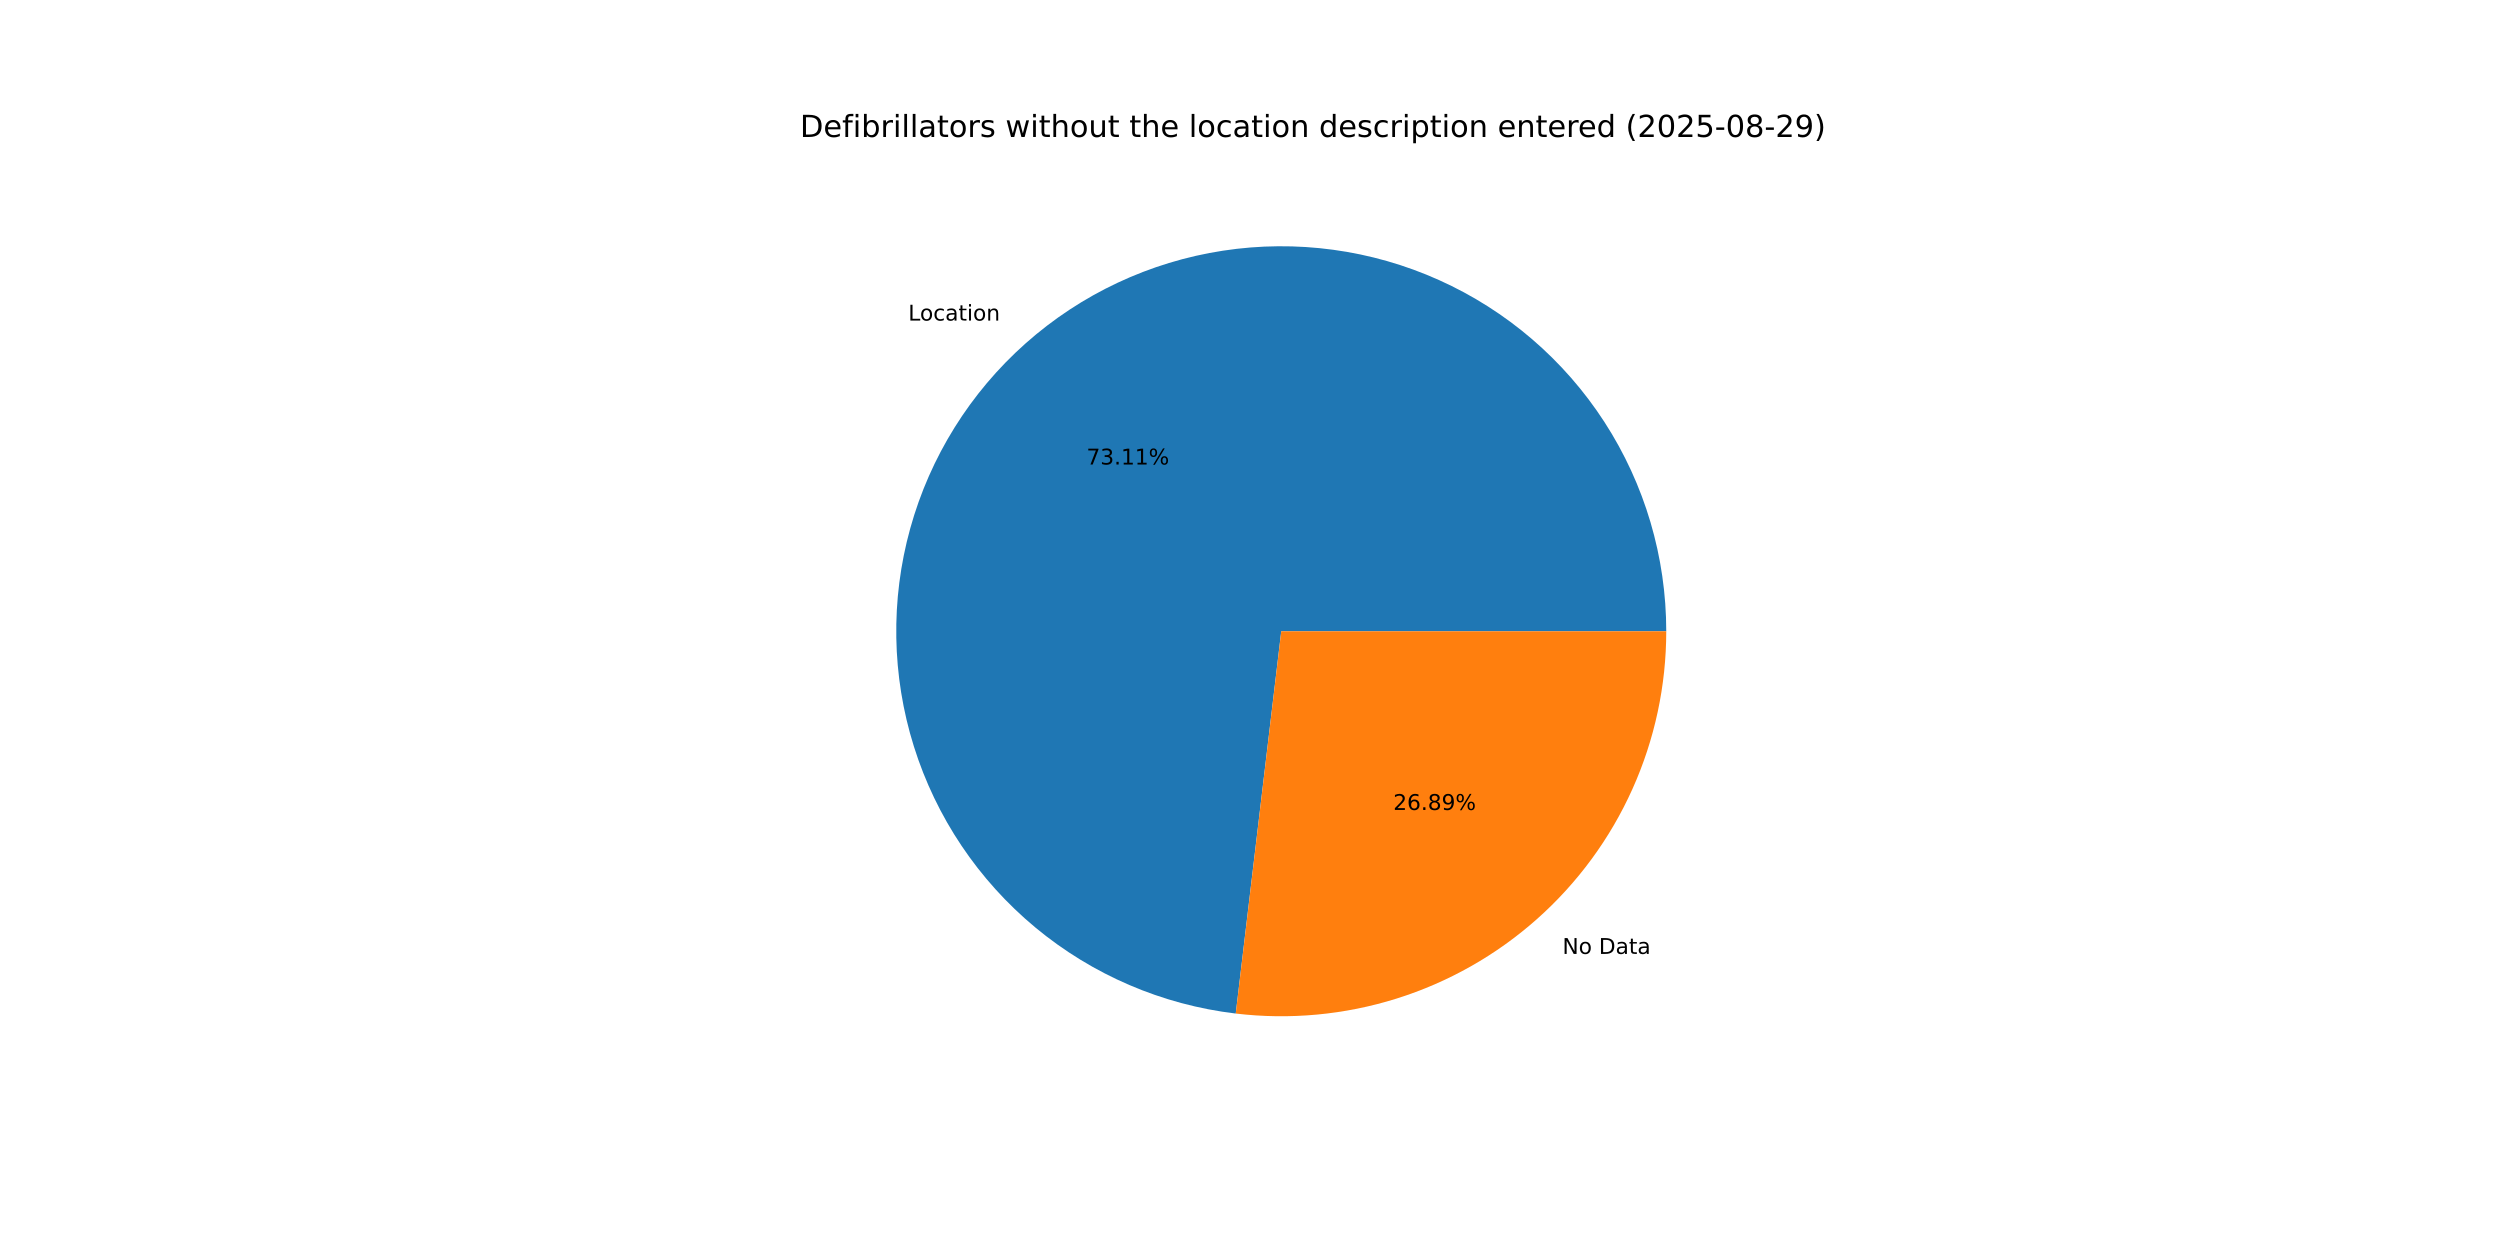
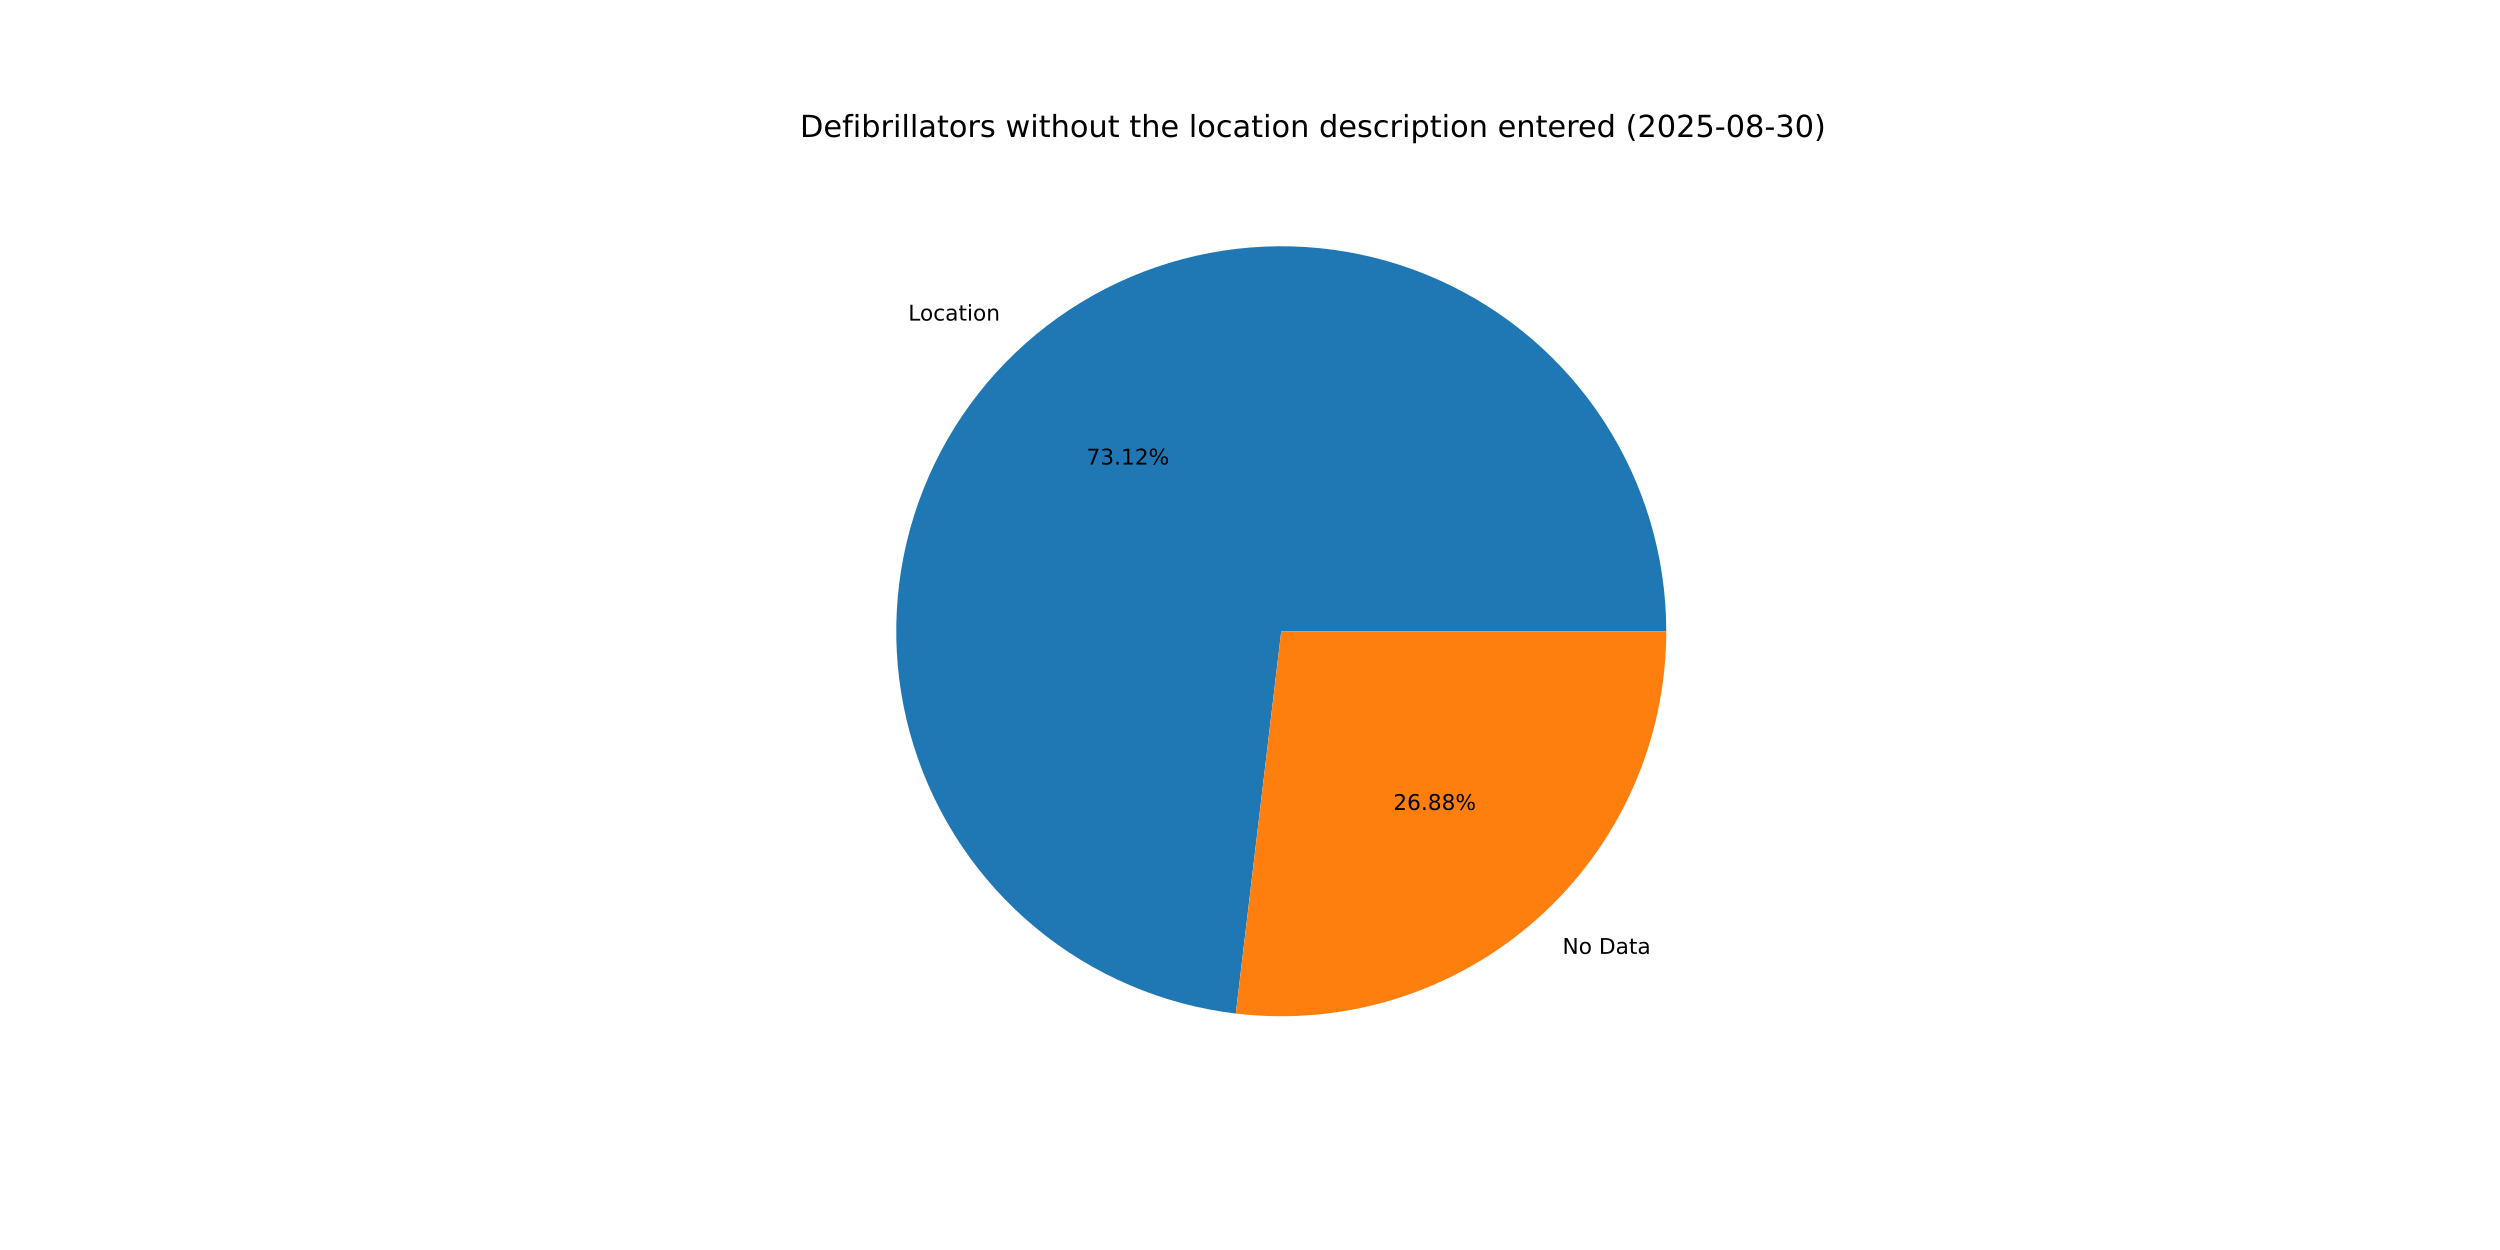
<svg xmlns="http://www.w3.org/2000/svg" xmlns:xlink="http://www.w3.org/1999/xlink" width="1152pt" height="576pt" viewBox="0 0 1152 576" version="1.1">
  <defs>
    <style type="text/css">*{stroke-linejoin: round; stroke-linecap: butt}</style>
  </defs>
  <g id="figure_1">
    <g id="patch_1">
      <path d="M 0 576  L 1152 576  L 1152 0  L 0 0  z " style="fill: #ffffff" />
    </g>
    <g id="axes_1">
      <g id="patch_2">
-         <path d="M 767.808 290.88  C 767.808 256.69 757.925 223.219 739.353 194.513  C 720.781 165.807 694.301 143.072 663.115 129.059  C 631.93 115.045 597.348 110.341 563.552 115.515  C 529.756 120.689 498.165 135.525 472.601 158.227  C 447.036 180.929 428.571 210.544 419.438 243.492  C 410.306 276.439 410.889 311.335 421.118 343.958  C 431.347 376.582 450.792 405.563 477.102 427.398  C 503.411 449.232 535.48 463.003 569.43 467.044  L 590.4 290.88  z " style="fill: #1f77b4" />
+         <path d="M 767.808 290.88  C 767.808 256.689 757.924 223.217 739.351 194.51  C 720.778 165.804 694.297 143.069 663.11 129.056  C 631.922 115.043 597.339 110.341 563.542 115.517  C 529.746 120.693 498.155 135.53 472.591 158.235  C 447.027 180.94 428.564 210.558 419.434 243.507  C 410.304 276.456 410.891 311.353 421.124 343.976  C 431.357 376.6 450.806 405.58 477.119 427.412  C 503.432 449.244 535.504 463.011 569.455 467.047  L 590.4 290.88  z " style="fill: #1f77b4" />
      </g>
      <g id="patch_3">
-         <path d="M 569.43 467.044  C 594.321 470.007 619.56 467.661 643.478 460.162  C 667.397 452.662 689.456 440.178 708.199 423.533  C 726.942 406.889 741.947 386.46 752.221 363.595  C 762.495 340.731 767.808 315.947 767.808 290.88  L 590.4 290.88  z " style="fill: #ff7f0e" />
+         <path d="M 569.455 467.047  C 594.345 470.006 619.581 467.658 643.496 460.156  C 667.412 452.654 689.469 440.169 708.209 423.525  C 726.949 406.881 741.951 386.452 752.224 363.59  C 762.496 340.727 767.808 315.944 767.808 290.88  L 590.4 290.88  z " style="fill: #ff7f0e" />
      </g>
      <g id="matplotlib.axis_1" />
      <g id="matplotlib.axis_2" />
      <g id="text_1">
-         <g transform="translate(418.5238 147.7207) scale(0.1 -0.1)">
+         <g transform="translate(418.5134 147.73) scale(0.1 -0.1)">
          <defs>
            <path id="DejaVuSans-4c" d="M 628 4666  L 1259 4666  L 1259 531  L 3531 531  L 3531 0  L 628 0  L 628 4666  z " transform="scale(0.015625)" />
            <path id="DejaVuSans-6f" d="M 1959 3097  Q 1497 3097 1228 2736  Q 959 2375 959 1747  Q 959 1119 1226 758  Q 1494 397 1959 397  Q 2419 397 2687 759  Q 2956 1122 2956 1747  Q 2956 2369 2687 2733  Q 2419 3097 1959 3097  z M 1959 3584  Q 2709 3584 3137 3096  Q 3566 2609 3566 1747  Q 3566 888 3137 398  Q 2709 -91 1959 -91  Q 1206 -91 779 398  Q 353 888 353 1747  Q 353 2609 779 3096  Q 1206 3584 1959 3584  z " transform="scale(0.015625)" />
            <path id="DejaVuSans-63" d="M 3122 3366  L 3122 2828  Q 2878 2963 2633 3030  Q 2388 3097 2138 3097  Q 1578 3097 1268 2742  Q 959 2388 959 1747  Q 959 1106 1268 751  Q 1578 397 2138 397  Q 2388 397 2633 464  Q 2878 531 3122 666  L 3122 134  Q 2881 22 2623 -34  Q 2366 -91 2075 -91  Q 1284 -91 818 406  Q 353 903 353 1747  Q 353 2603 823 3093  Q 1294 3584 2113 3584  Q 2378 3584 2631 3529  Q 2884 3475 3122 3366  z " transform="scale(0.015625)" />
            <path id="DejaVuSans-61" d="M 2194 1759  Q 1497 1759 1228 1600  Q 959 1441 959 1056  Q 959 750 1161 570  Q 1363 391 1709 391  Q 2188 391 2477 730  Q 2766 1069 2766 1631  L 2766 1759  L 2194 1759  z M 3341 1997  L 3341 0  L 2766 0  L 2766 531  Q 2569 213 2275 61  Q 1981 -91 1556 -91  Q 1019 -91 701 211  Q 384 513 384 1019  Q 384 1609 779 1909  Q 1175 2209 1959 2209  L 2766 2209  L 2766 2266  Q 2766 2663 2505 2880  Q 2244 3097 1772 3097  Q 1472 3097 1187 3025  Q 903 2953 641 2809  L 641 3341  Q 956 3463 1253 3523  Q 1550 3584 1831 3584  Q 2591 3584 2966 3190  Q 3341 2797 3341 1997  z " transform="scale(0.015625)" />
            <path id="DejaVuSans-74" d="M 1172 4494  L 1172 3500  L 2356 3500  L 2356 3053  L 1172 3053  L 1172 1153  Q 1172 725 1289 603  Q 1406 481 1766 481  L 2356 481  L 2356 0  L 1766 0  Q 1100 0 847 248  Q 594 497 594 1153  L 594 3053  L 172 3053  L 172 3500  L 594 3500  L 594 4494  L 1172 4494  z " transform="scale(0.015625)" />
            <path id="DejaVuSans-69" d="M 603 3500  L 1178 3500  L 1178 0  L 603 0  L 603 3500  z M 603 4863  L 1178 4863  L 1178 4134  L 603 4134  L 603 4863  z " transform="scale(0.015625)" />
            <path id="DejaVuSans-6e" d="M 3513 2113  L 3513 0  L 2938 0  L 2938 2094  Q 2938 2591 2744 2837  Q 2550 3084 2163 3084  Q 1697 3084 1428 2787  Q 1159 2491 1159 1978  L 1159 0  L 581 0  L 581 3500  L 1159 3500  L 1159 2956  Q 1366 3272 1645 3428  Q 1925 3584 2291 3584  Q 2894 3584 3203 3211  Q 3513 2838 3513 2113  z " transform="scale(0.015625)" />
          </defs>
          <use xlink:href="#DejaVuSans-4c" />
          <use xlink:href="#DejaVuSans-6f" x="53.963" />
          <use xlink:href="#DejaVuSans-63" x="115.145" />
          <use xlink:href="#DejaVuSans-61" x="170.125" />
          <use xlink:href="#DejaVuSans-74" x="231.404" />
          <use xlink:href="#DejaVuSans-69" x="270.613" />
          <use xlink:href="#DejaVuSans-6f" x="298.396" />
          <use xlink:href="#DejaVuSans-6e" x="359.578" />
        </g>
      </g>
      <g id="text_2">
-         <g transform="translate(500.6555 214.0474) scale(0.1 -0.1)">
+         <g transform="translate(500.6498 214.0524) scale(0.1 -0.1)">
          <defs>
            <path id="DejaVuSans-37" d="M 525 4666  L 3525 4666  L 3525 4397  L 1831 0  L 1172 0  L 2766 4134  L 525 4134  L 525 4666  z " transform="scale(0.015625)" />
            <path id="DejaVuSans-33" d="M 2597 2516  Q 3050 2419 3304 2112  Q 3559 1806 3559 1356  Q 3559 666 3084 287  Q 2609 -91 1734 -91  Q 1441 -91 1130 -33  Q 819 25 488 141  L 488 750  Q 750 597 1062 519  Q 1375 441 1716 441  Q 2309 441 2620 675  Q 2931 909 2931 1356  Q 2931 1769 2642 2001  Q 2353 2234 1838 2234  L 1294 2234  L 1294 2753  L 1863 2753  Q 2328 2753 2575 2939  Q 2822 3125 2822 3475  Q 2822 3834 2567 4026  Q 2313 4219 1838 4219  Q 1578 4219 1281 4162  Q 984 4106 628 3988  L 628 4550  Q 988 4650 1302 4700  Q 1616 4750 1894 4750  Q 2613 4750 3031 4423  Q 3450 4097 3450 3541  Q 3450 3153 3228 2886  Q 3006 2619 2597 2516  z " transform="scale(0.015625)" />
            <path id="DejaVuSans-2e" d="M 684 794  L 1344 794  L 1344 0  L 684 0  L 684 794  z " transform="scale(0.015625)" />
            <path id="DejaVuSans-31" d="M 794 531  L 1825 531  L 1825 4091  L 703 3866  L 703 4441  L 1819 4666  L 2450 4666  L 2450 531  L 3481 531  L 3481 0  L 794 0  L 794 531  z " transform="scale(0.015625)" />
+             <path id="DejaVuSans-32" d="M 1228 531  L 3431 531  L 3431 0  L 469 0  L 469 531  Q 828 903 1448 1529  Q 2069 2156 2228 2338  Q 2531 2678 2651 2914  Q 2772 3150 2772 3378  Q 2772 3750 2511 3984  Q 2250 4219 1831 4219  Q 1534 4219 1204 4116  Q 875 4013 500 3803  L 500 4441  Q 881 4594 1212 4672  Q 1544 4750 1819 4750  Q 2544 4750 2975 4387  Q 3406 4025 3406 3419  Q 3406 3131 3298 2873  Q 3191 2616 2906 2266  Q 2828 2175 2409 1742  Q 1991 1309 1228 531  z " transform="scale(0.015625)" />
            <path id="DejaVuSans-25" d="M 4653 2053  Q 4381 2053 4226 1822  Q 4072 1591 4072 1178  Q 4072 772 4226 539  Q 4381 306 4653 306  Q 4919 306 5073 539  Q 5228 772 5228 1178  Q 5228 1588 5073 1820  Q 4919 2053 4653 2053  z M 4653 2450  Q 5147 2450 5437 2106  Q 5728 1763 5728 1178  Q 5728 594 5436 251  Q 5144 -91 4653 -91  Q 4153 -91 3862 251  Q 3572 594 3572 1178  Q 3572 1766 3864 2108  Q 4156 2450 4653 2450  z M 1428 4353  Q 1159 4353 1004 4120  Q 850 3888 850 3481  Q 850 3069 1003 2837  Q 1156 2606 1428 2606  Q 1700 2606 1854 2837  Q 2009 3069 2009 3481  Q 2009 3884 1853 4118  Q 1697 4353 1428 4353  z M 4250 4750  L 4750 4750  L 1831 -91  L 1331 -91  L 4250 4750  z M 1428 4750  Q 1922 4750 2215 4408  Q 2509 4066 2509 3481  Q 2509 2891 2217 2550  Q 1925 2209 1428 2209  Q 931 2209 642 2551  Q 353 2894 353 3481  Q 353 4063 643 4406  Q 934 4750 1428 4750  z " transform="scale(0.015625)" />
          </defs>
          <use xlink:href="#DejaVuSans-37" />
          <use xlink:href="#DejaVuSans-33" x="63.623" />
          <use xlink:href="#DejaVuSans-2e" x="127.246" />
          <use xlink:href="#DejaVuSans-31" x="159.033" />
-           <use xlink:href="#DejaVuSans-31" x="222.656" />
+           <use xlink:href="#DejaVuSans-32" x="222.656" />
          <use xlink:href="#DejaVuSans-25" x="286.279" />
        </g>
      </g>
      <g id="text_3">
-         <g transform="translate(719.9794 439.558) scale(0.1 -0.1)">
+         <g transform="translate(719.9897 439.5488) scale(0.1 -0.1)">
          <defs>
            <path id="DejaVuSans-4e" d="M 628 4666  L 1478 4666  L 3547 763  L 3547 4666  L 4159 4666  L 4159 0  L 3309 0  L 1241 3903  L 1241 0  L 628 0  L 628 4666  z " transform="scale(0.015625)" />
            <path id="DejaVuSans-20" transform="scale(0.015625)" />
            <path id="DejaVuSans-44" d="M 1259 4147  L 1259 519  L 2022 519  Q 2988 519 3436 956  Q 3884 1394 3884 2338  Q 3884 3275 3436 3711  Q 2988 4147 2022 4147  L 1259 4147  z M 628 4666  L 1925 4666  Q 3281 4666 3915 4102  Q 4550 3538 4550 2338  Q 4550 1131 3912 565  Q 3275 0 1925 0  L 628 0  L 628 4666  z " transform="scale(0.015625)" />
          </defs>
          <use xlink:href="#DejaVuSans-4e" />
          <use xlink:href="#DejaVuSans-6f" x="74.805" />
          <use xlink:href="#DejaVuSans-20" x="135.986" />
          <use xlink:href="#DejaVuSans-44" x="167.773" />
          <use xlink:href="#DejaVuSans-61" x="244.775" />
          <use xlink:href="#DejaVuSans-74" x="306.055" />
          <use xlink:href="#DejaVuSans-61" x="345.264" />
        </g>
      </g>
      <g id="text_4">
-         <g transform="translate(642.0148 373.2313) scale(0.1 -0.1)">
+         <g transform="translate(642.0205 373.2263) scale(0.1 -0.1)">
          <defs>
-             <path id="DejaVuSans-32" d="M 1228 531  L 3431 531  L 3431 0  L 469 0  L 469 531  Q 828 903 1448 1529  Q 2069 2156 2228 2338  Q 2531 2678 2651 2914  Q 2772 3150 2772 3378  Q 2772 3750 2511 3984  Q 2250 4219 1831 4219  Q 1534 4219 1204 4116  Q 875 4013 500 3803  L 500 4441  Q 881 4594 1212 4672  Q 1544 4750 1819 4750  Q 2544 4750 2975 4387  Q 3406 4025 3406 3419  Q 3406 3131 3298 2873  Q 3191 2616 2906 2266  Q 2828 2175 2409 1742  Q 1991 1309 1228 531  z " transform="scale(0.015625)" />
            <path id="DejaVuSans-36" d="M 2113 2584  Q 1688 2584 1439 2293  Q 1191 2003 1191 1497  Q 1191 994 1439 701  Q 1688 409 2113 409  Q 2538 409 2786 701  Q 3034 994 3034 1497  Q 3034 2003 2786 2293  Q 2538 2584 2113 2584  z M 3366 4563  L 3366 3988  Q 3128 4100 2886 4159  Q 2644 4219 2406 4219  Q 1781 4219 1451 3797  Q 1122 3375 1075 2522  Q 1259 2794 1537 2939  Q 1816 3084 2150 3084  Q 2853 3084 3261 2657  Q 3669 2231 3669 1497  Q 3669 778 3244 343  Q 2819 -91 2113 -91  Q 1303 -91 875 529  Q 447 1150 447 2328  Q 447 3434 972 4092  Q 1497 4750 2381 4750  Q 2619 4750 2861 4703  Q 3103 4656 3366 4563  z " transform="scale(0.015625)" />
            <path id="DejaVuSans-38" d="M 2034 2216  Q 1584 2216 1326 1975  Q 1069 1734 1069 1313  Q 1069 891 1326 650  Q 1584 409 2034 409  Q 2484 409 2743 651  Q 3003 894 3003 1313  Q 3003 1734 2745 1975  Q 2488 2216 2034 2216  z M 1403 2484  Q 997 2584 770 2862  Q 544 3141 544 3541  Q 544 4100 942 4425  Q 1341 4750 2034 4750  Q 2731 4750 3128 4425  Q 3525 4100 3525 3541  Q 3525 3141 3298 2862  Q 3072 2584 2669 2484  Q 3125 2378 3379 2068  Q 3634 1759 3634 1313  Q 3634 634 3220 271  Q 2806 -91 2034 -91  Q 1263 -91 848 271  Q 434 634 434 1313  Q 434 1759 690 2068  Q 947 2378 1403 2484  z M 1172 3481  Q 1172 3119 1398 2916  Q 1625 2713 2034 2713  Q 2441 2713 2670 2916  Q 2900 3119 2900 3481  Q 2900 3844 2670 4047  Q 2441 4250 2034 4250  Q 1625 4250 1398 4047  Q 1172 3844 1172 3481  z " transform="scale(0.015625)" />
-             <path id="DejaVuSans-39" d="M 703 97  L 703 672  Q 941 559 1184 500  Q 1428 441 1663 441  Q 2288 441 2617 861  Q 2947 1281 2994 2138  Q 2813 1869 2534 1725  Q 2256 1581 1919 1581  Q 1219 1581 811 2004  Q 403 2428 403 3163  Q 403 3881 828 4315  Q 1253 4750 1959 4750  Q 2769 4750 3195 4129  Q 3622 3509 3622 2328  Q 3622 1225 3098 567  Q 2575 -91 1691 -91  Q 1453 -91 1209 -44  Q 966 3 703 97  z M 1959 2075  Q 2384 2075 2632 2365  Q 2881 2656 2881 3163  Q 2881 3666 2632 3958  Q 2384 4250 1959 4250  Q 1534 4250 1286 3958  Q 1038 3666 1038 3163  Q 1038 2656 1286 2365  Q 1534 2075 1959 2075  z " transform="scale(0.015625)" />
          </defs>
          <use xlink:href="#DejaVuSans-32" />
          <use xlink:href="#DejaVuSans-36" x="63.623" />
          <use xlink:href="#DejaVuSans-2e" x="127.246" />
          <use xlink:href="#DejaVuSans-38" x="159.033" />
-           <use xlink:href="#DejaVuSans-39" x="222.656" />
+           <use xlink:href="#DejaVuSans-38" x="222.656" />
          <use xlink:href="#DejaVuSans-25" x="286.279" />
        </g>
      </g>
      <g id="text_5">
        <g transform="translate(368.64 63.12) scale(0.14 -0.14)">
          <defs>
            <path id="DejaVuSans-65" d="M 3597 1894  L 3597 1613  L 953 1613  Q 991 1019 1311 708  Q 1631 397 2203 397  Q 2534 397 2845 478  Q 3156 559 3463 722  L 3463 178  Q 3153 47 2828 -22  Q 2503 -91 2169 -91  Q 1331 -91 842 396  Q 353 884 353 1716  Q 353 2575 817 3079  Q 1281 3584 2069 3584  Q 2775 3584 3186 3129  Q 3597 2675 3597 1894  z M 3022 2063  Q 3016 2534 2758 2815  Q 2500 3097 2075 3097  Q 1594 3097 1305 2825  Q 1016 2553 972 2059  L 3022 2063  z " transform="scale(0.015625)" />
            <path id="DejaVuSans-66" d="M 2375 4863  L 2375 4384  L 1825 4384  Q 1516 4384 1395 4259  Q 1275 4134 1275 3809  L 1275 3500  L 2222 3500  L 2222 3053  L 1275 3053  L 1275 0  L 697 0  L 697 3053  L 147 3053  L 147 3500  L 697 3500  L 697 3744  Q 697 4328 969 4595  Q 1241 4863 1831 4863  L 2375 4863  z " transform="scale(0.015625)" />
            <path id="DejaVuSans-62" d="M 3116 1747  Q 3116 2381 2855 2742  Q 2594 3103 2138 3103  Q 1681 3103 1420 2742  Q 1159 2381 1159 1747  Q 1159 1113 1420 752  Q 1681 391 2138 391  Q 2594 391 2855 752  Q 3116 1113 3116 1747  z M 1159 2969  Q 1341 3281 1617 3432  Q 1894 3584 2278 3584  Q 2916 3584 3314 3078  Q 3713 2572 3713 1747  Q 3713 922 3314 415  Q 2916 -91 2278 -91  Q 1894 -91 1617 61  Q 1341 213 1159 525  L 1159 0  L 581 0  L 581 4863  L 1159 4863  L 1159 2969  z " transform="scale(0.015625)" />
            <path id="DejaVuSans-72" d="M 2631 2963  Q 2534 3019 2420 3045  Q 2306 3072 2169 3072  Q 1681 3072 1420 2755  Q 1159 2438 1159 1844  L 1159 0  L 581 0  L 581 3500  L 1159 3500  L 1159 2956  Q 1341 3275 1631 3429  Q 1922 3584 2338 3584  Q 2397 3584 2469 3576  Q 2541 3569 2628 3553  L 2631 2963  z " transform="scale(0.015625)" />
            <path id="DejaVuSans-6c" d="M 603 4863  L 1178 4863  L 1178 0  L 603 0  L 603 4863  z " transform="scale(0.015625)" />
            <path id="DejaVuSans-73" d="M 2834 3397  L 2834 2853  Q 2591 2978 2328 3040  Q 2066 3103 1784 3103  Q 1356 3103 1142 2972  Q 928 2841 928 2578  Q 928 2378 1081 2264  Q 1234 2150 1697 2047  L 1894 2003  Q 2506 1872 2764 1633  Q 3022 1394 3022 966  Q 3022 478 2636 193  Q 2250 -91 1575 -91  Q 1294 -91 989 -36  Q 684 19 347 128  L 347 722  Q 666 556 975 473  Q 1284 391 1588 391  Q 1994 391 2212 530  Q 2431 669 2431 922  Q 2431 1156 2273 1281  Q 2116 1406 1581 1522  L 1381 1569  Q 847 1681 609 1914  Q 372 2147 372 2553  Q 372 3047 722 3315  Q 1072 3584 1716 3584  Q 2034 3584 2315 3537  Q 2597 3491 2834 3397  z " transform="scale(0.015625)" />
            <path id="DejaVuSans-77" d="M 269 3500  L 844 3500  L 1563 769  L 2278 3500  L 2956 3500  L 3675 769  L 4391 3500  L 4966 3500  L 4050 0  L 3372 0  L 2619 2869  L 1863 0  L 1184 0  L 269 3500  z " transform="scale(0.015625)" />
            <path id="DejaVuSans-68" d="M 3513 2113  L 3513 0  L 2938 0  L 2938 2094  Q 2938 2591 2744 2837  Q 2550 3084 2163 3084  Q 1697 3084 1428 2787  Q 1159 2491 1159 1978  L 1159 0  L 581 0  L 581 4863  L 1159 4863  L 1159 2956  Q 1366 3272 1645 3428  Q 1925 3584 2291 3584  Q 2894 3584 3203 3211  Q 3513 2838 3513 2113  z " transform="scale(0.015625)" />
            <path id="DejaVuSans-75" d="M 544 1381  L 544 3500  L 1119 3500  L 1119 1403  Q 1119 906 1312 657  Q 1506 409 1894 409  Q 2359 409 2629 706  Q 2900 1003 2900 1516  L 2900 3500  L 3475 3500  L 3475 0  L 2900 0  L 2900 538  Q 2691 219 2414 64  Q 2138 -91 1772 -91  Q 1169 -91 856 284  Q 544 659 544 1381  z M 1991 3584  L 1991 3584  z " transform="scale(0.015625)" />
            <path id="DejaVuSans-64" d="M 2906 2969  L 2906 4863  L 3481 4863  L 3481 0  L 2906 0  L 2906 525  Q 2725 213 2448 61  Q 2172 -91 1784 -91  Q 1150 -91 751 415  Q 353 922 353 1747  Q 353 2572 751 3078  Q 1150 3584 1784 3584  Q 2172 3584 2448 3432  Q 2725 3281 2906 2969  z M 947 1747  Q 947 1113 1208 752  Q 1469 391 1925 391  Q 2381 391 2643 752  Q 2906 1113 2906 1747  Q 2906 2381 2643 2742  Q 2381 3103 1925 3103  Q 1469 3103 1208 2742  Q 947 2381 947 1747  z " transform="scale(0.015625)" />
            <path id="DejaVuSans-70" d="M 1159 525  L 1159 -1331  L 581 -1331  L 581 3500  L 1159 3500  L 1159 2969  Q 1341 3281 1617 3432  Q 1894 3584 2278 3584  Q 2916 3584 3314 3078  Q 3713 2572 3713 1747  Q 3713 922 3314 415  Q 2916 -91 2278 -91  Q 1894 -91 1617 61  Q 1341 213 1159 525  z M 3116 1747  Q 3116 2381 2855 2742  Q 2594 3103 2138 3103  Q 1681 3103 1420 2742  Q 1159 2381 1159 1747  Q 1159 1113 1420 752  Q 1681 391 2138 391  Q 2594 391 2855 752  Q 3116 1113 3116 1747  z " transform="scale(0.015625)" />
            <path id="DejaVuSans-28" d="M 1984 4856  Q 1566 4138 1362 3434  Q 1159 2731 1159 2009  Q 1159 1288 1364 580  Q 1569 -128 1984 -844  L 1484 -844  Q 1016 -109 783 600  Q 550 1309 550 2009  Q 550 2706 781 3412  Q 1013 4119 1484 4856  L 1984 4856  z " transform="scale(0.015625)" />
            <path id="DejaVuSans-30" d="M 2034 4250  Q 1547 4250 1301 3770  Q 1056 3291 1056 2328  Q 1056 1369 1301 889  Q 1547 409 2034 409  Q 2525 409 2770 889  Q 3016 1369 3016 2328  Q 3016 3291 2770 3770  Q 2525 4250 2034 4250  z M 2034 4750  Q 2819 4750 3233 4129  Q 3647 3509 3647 2328  Q 3647 1150 3233 529  Q 2819 -91 2034 -91  Q 1250 -91 836 529  Q 422 1150 422 2328  Q 422 3509 836 4129  Q 1250 4750 2034 4750  z " transform="scale(0.015625)" />
            <path id="DejaVuSans-35" d="M 691 4666  L 3169 4666  L 3169 4134  L 1269 4134  L 1269 2991  Q 1406 3038 1543 3061  Q 1681 3084 1819 3084  Q 2600 3084 3056 2656  Q 3513 2228 3513 1497  Q 3513 744 3044 326  Q 2575 -91 1722 -91  Q 1428 -91 1123 -41  Q 819 9 494 109  L 494 744  Q 775 591 1075 516  Q 1375 441 1709 441  Q 2250 441 2565 725  Q 2881 1009 2881 1497  Q 2881 1984 2565 2268  Q 2250 2553 1709 2553  Q 1456 2553 1204 2497  Q 953 2441 691 2322  L 691 4666  z " transform="scale(0.015625)" />
            <path id="DejaVuSans-2d" d="M 313 2009  L 1997 2009  L 1997 1497  L 313 1497  L 313 2009  z " transform="scale(0.015625)" />
            <path id="DejaVuSans-29" d="M 513 4856  L 1013 4856  Q 1481 4119 1714 3412  Q 1947 2706 1947 2009  Q 1947 1309 1714 600  Q 1481 -109 1013 -844  L 513 -844  Q 928 -128 1133 580  Q 1338 1288 1338 2009  Q 1338 2731 1133 3434  Q 928 4138 513 4856  z " transform="scale(0.015625)" />
          </defs>
          <use xlink:href="#DejaVuSans-44" />
          <use xlink:href="#DejaVuSans-65" x="77.002" />
          <use xlink:href="#DejaVuSans-66" x="138.525" />
          <use xlink:href="#DejaVuSans-69" x="173.73" />
          <use xlink:href="#DejaVuSans-62" x="201.514" />
          <use xlink:href="#DejaVuSans-72" x="264.99" />
          <use xlink:href="#DejaVuSans-69" x="306.104" />
          <use xlink:href="#DejaVuSans-6c" x="333.887" />
          <use xlink:href="#DejaVuSans-6c" x="361.67" />
          <use xlink:href="#DejaVuSans-61" x="389.453" />
          <use xlink:href="#DejaVuSans-74" x="450.732" />
          <use xlink:href="#DejaVuSans-6f" x="489.941" />
          <use xlink:href="#DejaVuSans-72" x="551.123" />
          <use xlink:href="#DejaVuSans-73" x="592.236" />
          <use xlink:href="#DejaVuSans-20" x="644.336" />
          <use xlink:href="#DejaVuSans-77" x="676.123" />
          <use xlink:href="#DejaVuSans-69" x="757.91" />
          <use xlink:href="#DejaVuSans-74" x="785.693" />
          <use xlink:href="#DejaVuSans-68" x="824.902" />
          <use xlink:href="#DejaVuSans-6f" x="888.281" />
          <use xlink:href="#DejaVuSans-75" x="949.463" />
          <use xlink:href="#DejaVuSans-74" x="1012.842" />
          <use xlink:href="#DejaVuSans-20" x="1052.051" />
          <use xlink:href="#DejaVuSans-74" x="1083.838" />
          <use xlink:href="#DejaVuSans-68" x="1123.047" />
          <use xlink:href="#DejaVuSans-65" x="1186.426" />
          <use xlink:href="#DejaVuSans-20" x="1247.949" />
          <use xlink:href="#DejaVuSans-6c" x="1279.736" />
          <use xlink:href="#DejaVuSans-6f" x="1307.52" />
          <use xlink:href="#DejaVuSans-63" x="1368.701" />
          <use xlink:href="#DejaVuSans-61" x="1423.682" />
          <use xlink:href="#DejaVuSans-74" x="1484.961" />
          <use xlink:href="#DejaVuSans-69" x="1524.17" />
          <use xlink:href="#DejaVuSans-6f" x="1551.953" />
          <use xlink:href="#DejaVuSans-6e" x="1613.135" />
          <use xlink:href="#DejaVuSans-20" x="1676.514" />
          <use xlink:href="#DejaVuSans-64" x="1708.301" />
          <use xlink:href="#DejaVuSans-65" x="1771.777" />
          <use xlink:href="#DejaVuSans-73" x="1833.301" />
          <use xlink:href="#DejaVuSans-63" x="1885.4" />
          <use xlink:href="#DejaVuSans-72" x="1940.381" />
          <use xlink:href="#DejaVuSans-69" x="1981.494" />
          <use xlink:href="#DejaVuSans-70" x="2009.277" />
          <use xlink:href="#DejaVuSans-74" x="2072.754" />
          <use xlink:href="#DejaVuSans-69" x="2111.963" />
          <use xlink:href="#DejaVuSans-6f" x="2139.746" />
          <use xlink:href="#DejaVuSans-6e" x="2200.928" />
          <use xlink:href="#DejaVuSans-20" x="2264.307" />
          <use xlink:href="#DejaVuSans-65" x="2296.094" />
          <use xlink:href="#DejaVuSans-6e" x="2357.617" />
          <use xlink:href="#DejaVuSans-74" x="2420.996" />
          <use xlink:href="#DejaVuSans-65" x="2460.205" />
          <use xlink:href="#DejaVuSans-72" x="2521.729" />
          <use xlink:href="#DejaVuSans-65" x="2560.592" />
          <use xlink:href="#DejaVuSans-64" x="2622.115" />
          <use xlink:href="#DejaVuSans-20" x="2685.592" />
          <use xlink:href="#DejaVuSans-28" x="2717.379" />
          <use xlink:href="#DejaVuSans-32" x="2756.393" />
          <use xlink:href="#DejaVuSans-30" x="2820.016" />
          <use xlink:href="#DejaVuSans-32" x="2883.639" />
          <use xlink:href="#DejaVuSans-35" x="2947.262" />
          <use xlink:href="#DejaVuSans-2d" x="3010.885" />
          <use xlink:href="#DejaVuSans-30" x="3046.969" />
          <use xlink:href="#DejaVuSans-38" x="3110.592" />
          <use xlink:href="#DejaVuSans-2d" x="3174.215" />
-           <use xlink:href="#DejaVuSans-32" x="3210.299" />
-           <use xlink:href="#DejaVuSans-39" x="3273.922" />
+           <use xlink:href="#DejaVuSans-33" x="3210.299" />
+           <use xlink:href="#DejaVuSans-30" x="3273.922" />
          <use xlink:href="#DejaVuSans-29" x="3337.545" />
        </g>
      </g>
    </g>
  </g>
</svg>
